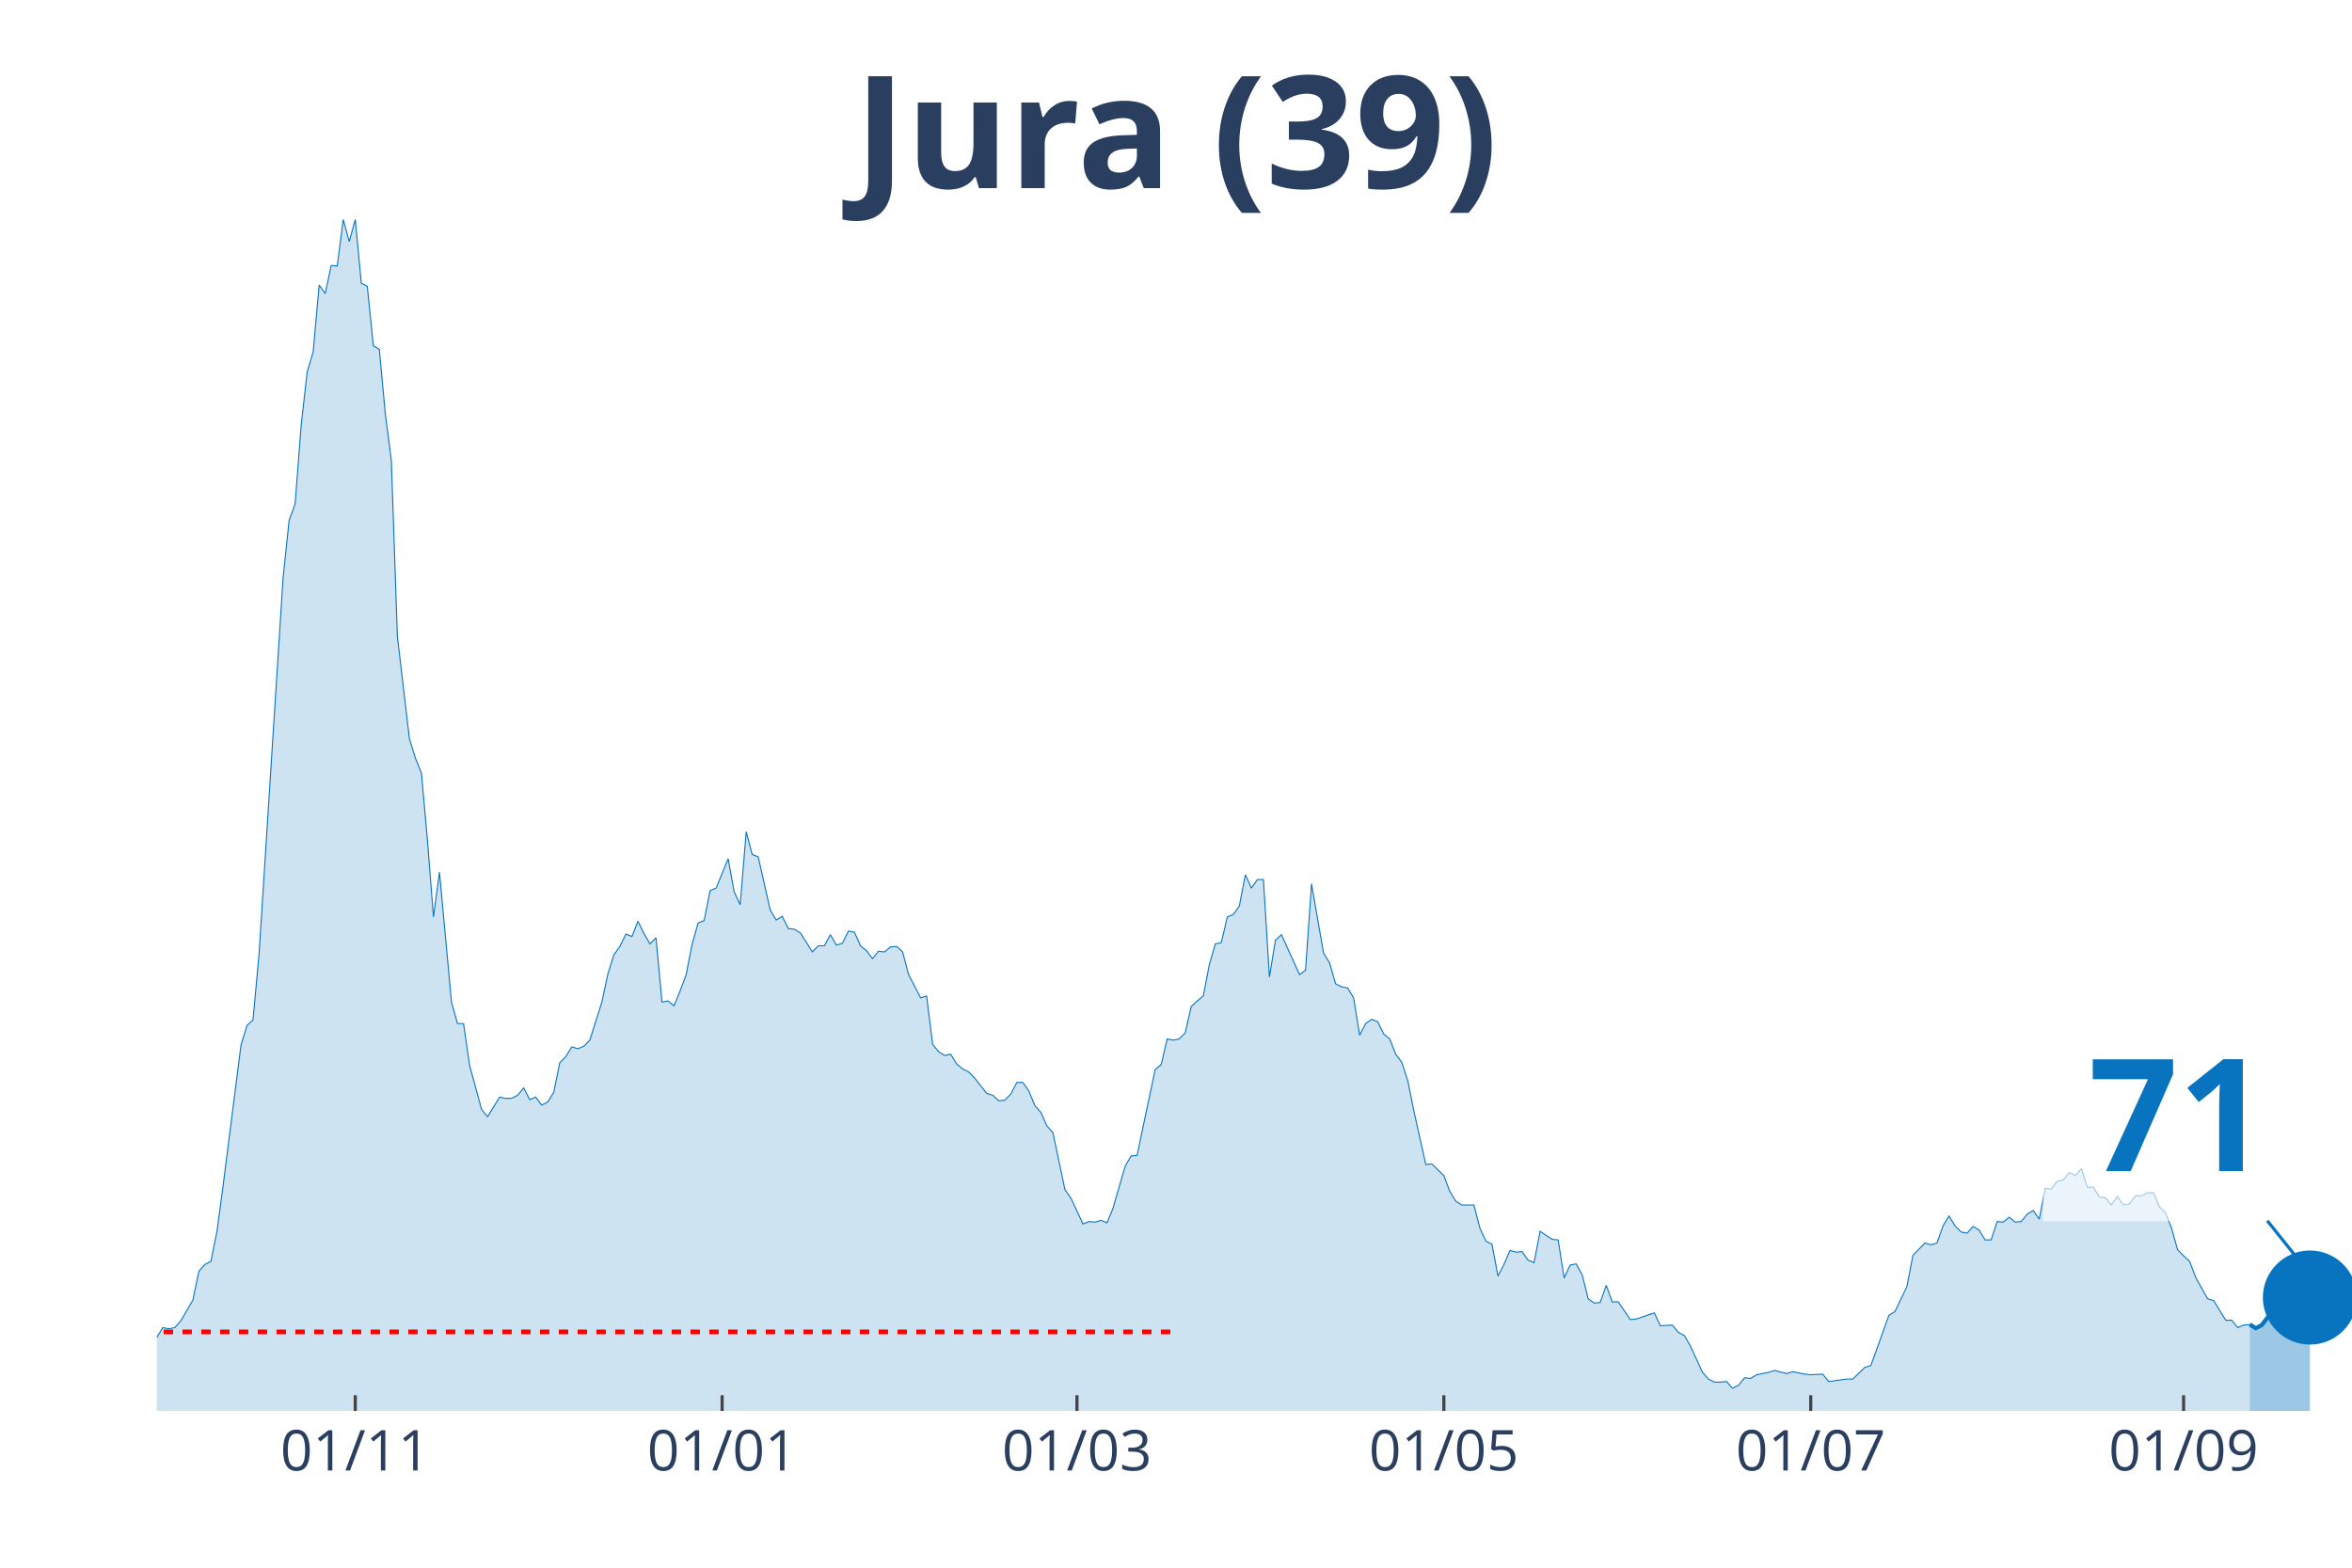
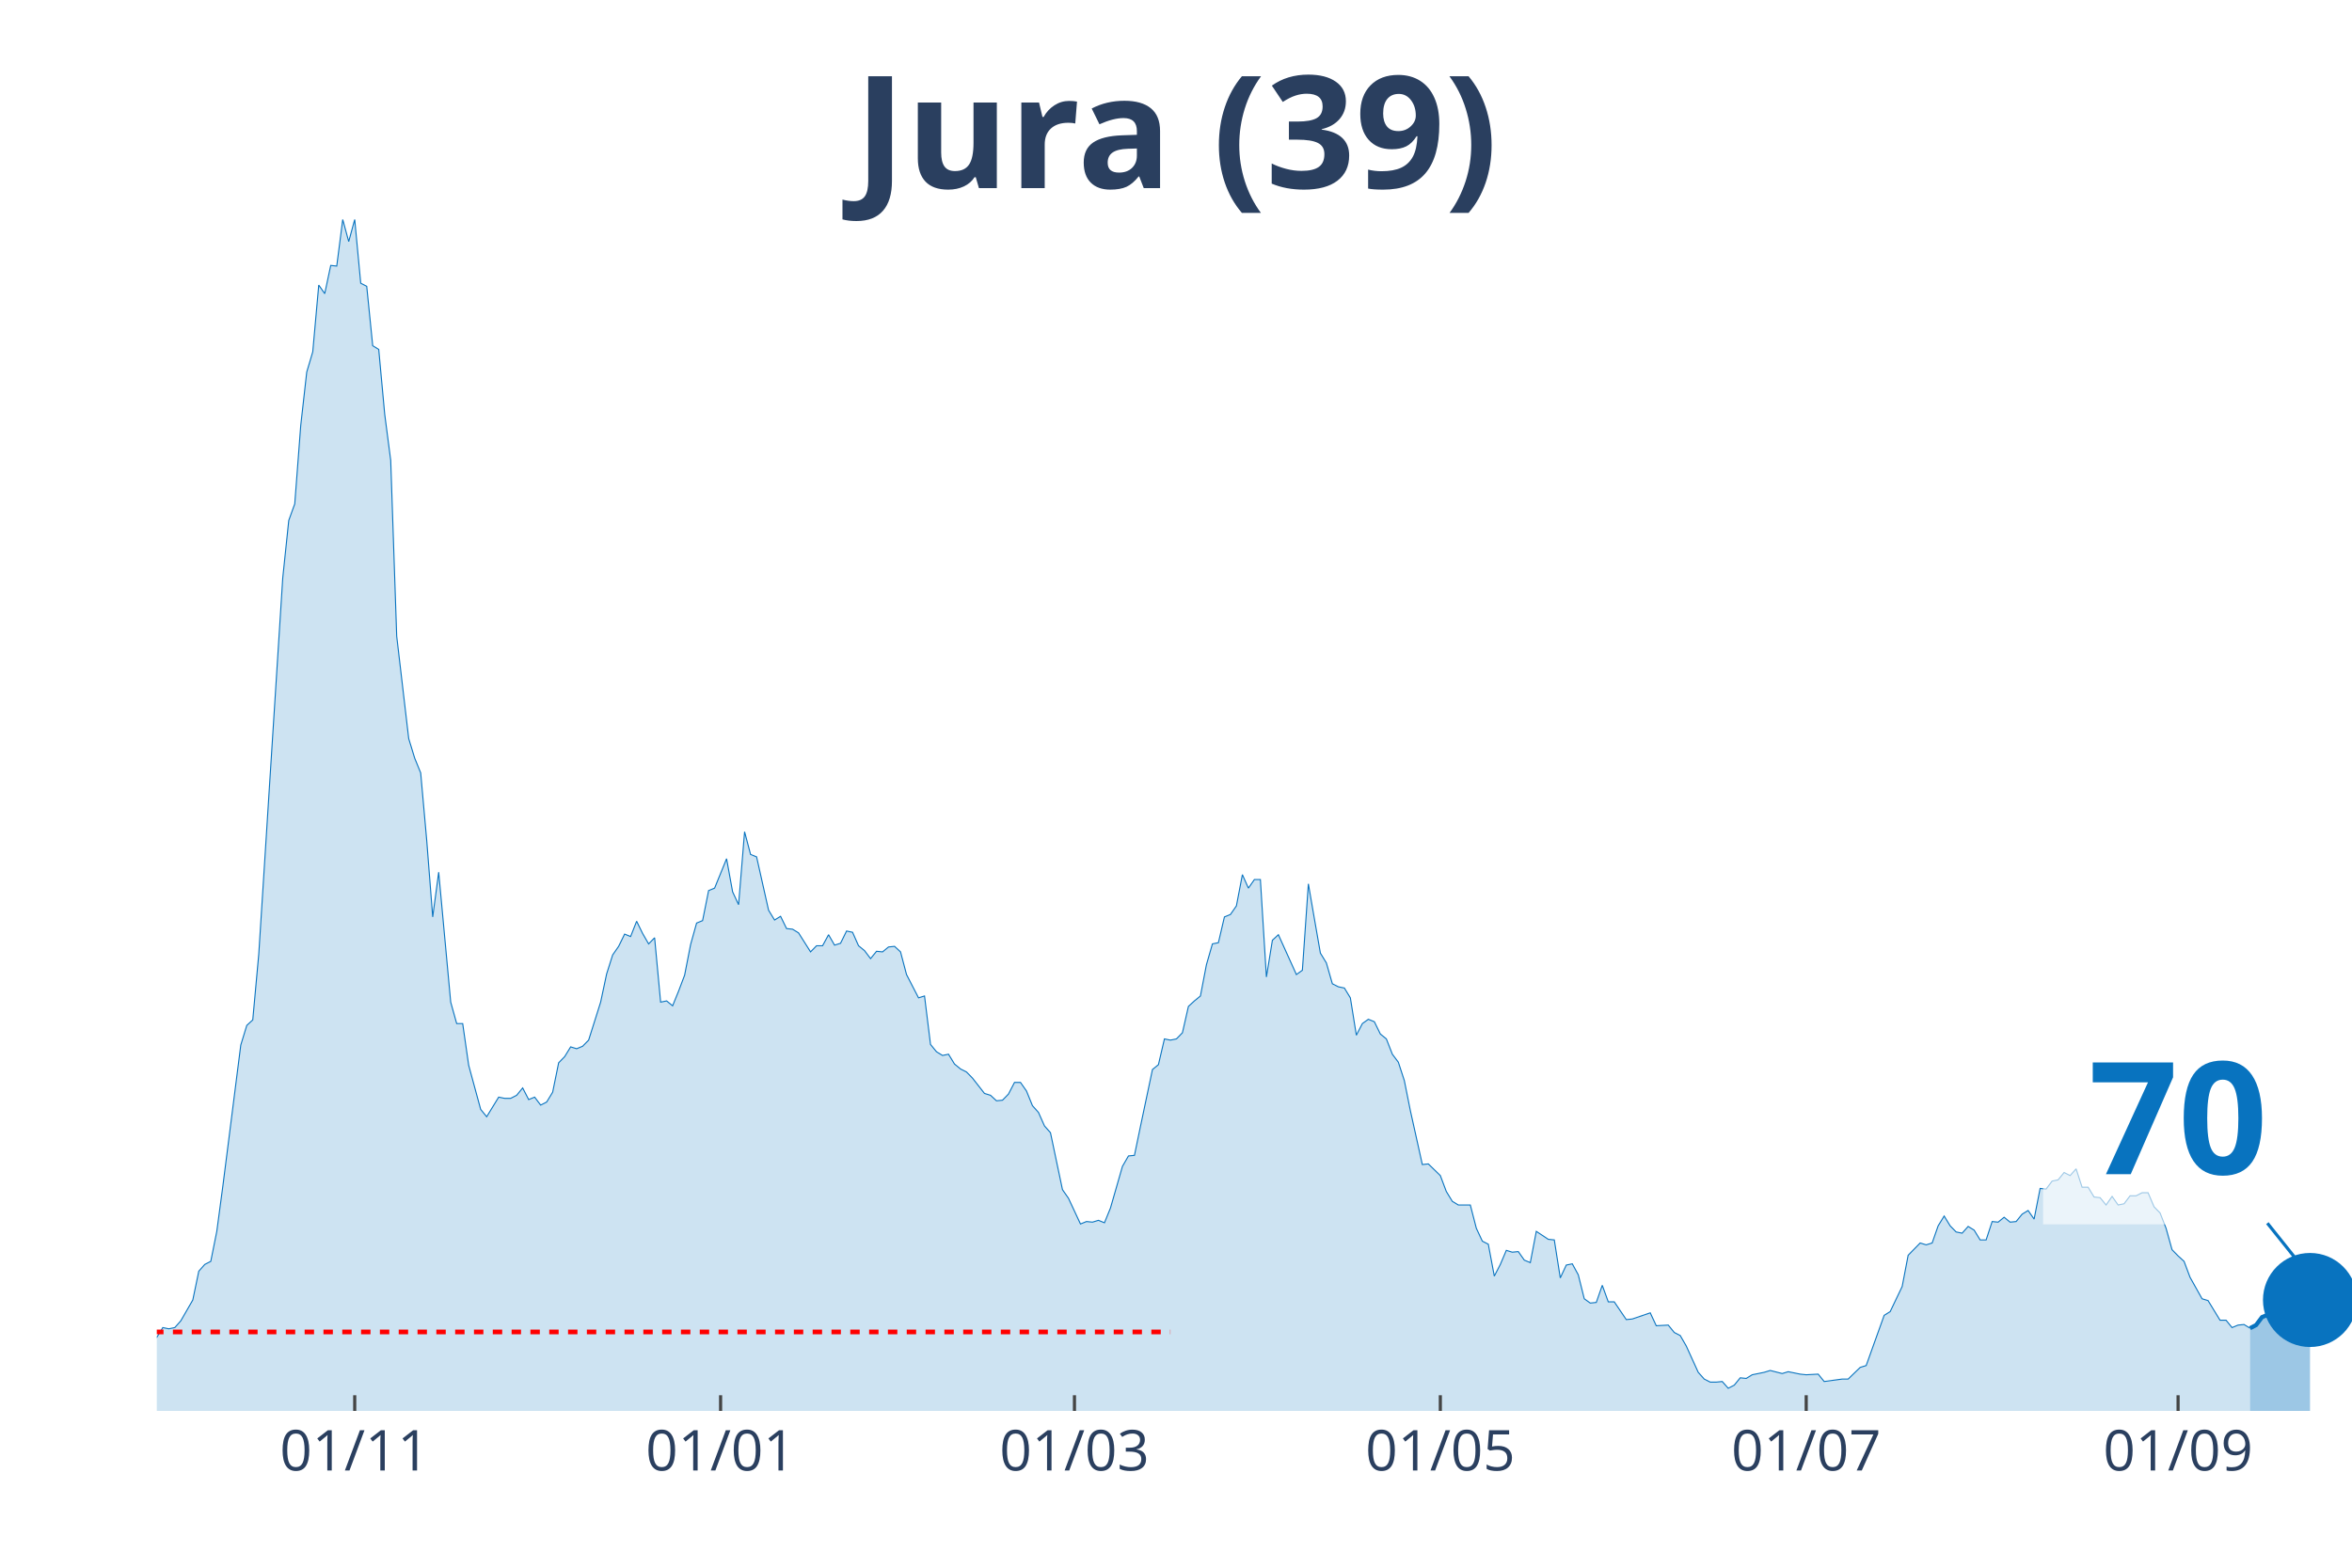
<svg xmlns="http://www.w3.org/2000/svg" class="main-svg" width="1125" height="750" style="" viewBox="0 0 750 500">
  <rect x="0" y="0" width="750" height="500" style="fill: rgb(0, 0, 0); fill-opacity: 0;" />
-   <defs id="defs-7a68bd">
+   <defs id="defs-693402">
    <g class="clips">
-       <clipPath id="clip7a68bdxyplot" class="plotclip">
+       <clipPath id="clip693402xyplot" class="plotclip">
        <rect width="700" height="380" />
      </clipPath>
-       <clipPath class="axesclip" id="clip7a68bdx">
+       <clipPath class="axesclip" id="clip693402x">
        <rect x="50" y="0" width="700" height="500" />
      </clipPath>
-       <clipPath class="axesclip" id="clip7a68bdy">
+       <clipPath class="axesclip" id="clip693402y">
        <rect x="0" y="70" width="750" height="380" />
      </clipPath>
-       <clipPath class="axesclip" id="clip7a68bdxy">
+       <clipPath class="axesclip" id="clip693402xy">
        <rect x="50" y="70" width="700" height="380" />
      </clipPath>
    </g>
    <g class="gradients" />
  </defs>
  <g class="bglayer">
    <rect class="bg" x="50" y="70" width="700" height="380" style="fill: rgb(0, 0, 0); fill-opacity: 0; stroke-width: 0;" />
  </g>
  <g class="layer-below">
    <g class="imagelayer" />
    <g class="shapelayer" />
  </g>
  <g class="cartesianlayer">
    <g class="subplot xy">
      <g class="layer-subplot">
        <g class="shapelayer" />
        <g class="imagelayer" />
      </g>
      <g class="gridlayer">
        <g class="x">
-           <path class="xgrid crisp" transform="translate(113.29,0)" d="M0,70v380" style="stroke: rgb(255, 255, 255); stroke-opacity: 1; stroke-width: 1px;" />
-           <path class="xgrid crisp" transform="translate(230.27,0)" d="M0,70v380" style="stroke: rgb(255, 255, 255); stroke-opacity: 1; stroke-width: 1px;" />
-           <path class="xgrid crisp" transform="translate(343.42,0)" d="M0,70v380" style="stroke: rgb(255, 255, 255); stroke-opacity: 1; stroke-width: 1px;" />
-           <path class="xgrid crisp" transform="translate(460.41,0)" d="M0,70v380" style="stroke: rgb(255, 255, 255); stroke-opacity: 1; stroke-width: 1px;" />
-           <path class="xgrid crisp" transform="translate(577.4,0)" d="M0,70v380" style="stroke: rgb(255, 255, 255); stroke-opacity: 1; stroke-width: 1px;" />
-           <path class="xgrid crisp" transform="translate(696.3,0)" d="M0,70v380" style="stroke: rgb(255, 255, 255); stroke-opacity: 1; stroke-width: 1px;" />
+           <path class="xgrid crisp" transform="translate(113.11,0)" d="M0,70v380" style="stroke: rgb(255, 255, 255); stroke-opacity: 1; stroke-width: 1px;" />
+           <path class="xgrid crisp" transform="translate(229.78,0)" d="M0,70v380" style="stroke: rgb(255, 255, 255); stroke-opacity: 1; stroke-width: 1px;" />
+           <path class="xgrid crisp" transform="translate(342.62,0)" d="M0,70v380" style="stroke: rgb(255, 255, 255); stroke-opacity: 1; stroke-width: 1px;" />
+           <path class="xgrid crisp" transform="translate(459.29,0)" d="M0,70v380" style="stroke: rgb(255, 255, 255); stroke-opacity: 1; stroke-width: 1px;" />
+           <path class="xgrid crisp" transform="translate(575.96,0)" d="M0,70v380" style="stroke: rgb(255, 255, 255); stroke-opacity: 1; stroke-width: 1px;" />
+           <path class="xgrid crisp" transform="translate(694.54,0)" d="M0,70v380" style="stroke: rgb(255, 255, 255); stroke-opacity: 1; stroke-width: 1px;" />
        </g>
        <g class="y" />
      </g>
      <g class="zerolinelayer" />
      <path class="xlines-below" />
      <path class="ylines-below" />
      <g class="overlines-below" />
      <g class="xaxislayer-below" />
      <g class="yaxislayer-below" />
      <g class="overaxes-below" />
-       <g class="plot" transform="translate(50, 70)" clip-path="url('#clip7a68bdxyplot')">
+       <g class="plot" transform="translate(50, 70)" clip-path="url('#clip693402xyplot')">
        <g class="scatterlayer mlayer">
-           <g class="trace scatter trace8e8ff1" style="stroke-miterlimit: 2;">
+           <g class="trace scatter trace620339" style="stroke-miterlimit: 2;">
            <g class="fills">
              <g>
-                 <path class="js-fill" d="M667.4,380L-260.82,380L-260.82,378.44L-243.56,378.05L-241.64,379.41L-157.26,378.05L-155.34,377.46L-143.84,376.68L-141.92,376.68L-132.33,376.09L-130.41,376.68L-118.9,378.63L-116.99,378.83L-109.32,378.83L-107.4,377.65L-93.97,376.48L-92.05,376.87L-74.79,373.35L-72.88,373.74L-63.29,370.81L-61.37,370.81L-59.45,368.27L-57.53,368.27L-55.62,369.05L-53.7,368.08L-46.03,368.27L-44.11,367.69L-42.19,367.1L-40.27,367.88L-36.44,365.34L-34.52,363.78L-32.6,364.95L-30.68,363.38L-28.77,361.82L-26.85,361.63L-23.01,364.95L-21.1,363.38L-19.18,360.26L-17.26,359.87L-13.42,356.93L-11.51,355.37L-9.59,355.17L-7.67,355.96L-1.92,358.5L0,356.54L1.92,353.42L3.84,353.81L5.75,353.42L7.67,351.27L11.51,344.62L13.42,335.43L15.34,333.28L17.26,332.3L19.18,322.73L21.1,308.46L26.85,263.3L28.77,257.05L30.68,255.29L32.6,234.37L40.27,114.35L42.19,95.98L44.11,90.7L46.03,65.68L47.95,48.67L49.86,42.22L51.78,20.92L53.7,23.65L55.62,14.66L57.53,14.86L59.45,0L61.37,7.04L63.29,0L65.21,20.33L67.12,21.31L69.04,40.27L70.96,41.44L72.88,62.16L74.79,76.82L76.71,132.92L80.55,165.57L82.47,171.82L84.38,176.51L86.3,198.01L88.22,222.45L90.14,208.18L93.97,249.62L95.89,256.46L97.81,256.46L99.73,269.75L103.56,283.83L105.48,286.17L109.32,279.92L111.23,280.31L113.15,280.31L115.07,279.33L116.99,276.99L118.9,280.7L120.82,279.92L122.74,282.46L124.66,281.48L126.58,278.35L128.49,268.97L130.41,267.02L132.33,263.89L134.25,264.48L136.16,263.69L138.08,261.74L141.92,249.62L143.84,240.63L145.75,234.57L147.67,231.83L149.59,227.92L151.51,228.7L153.42,223.82L155.34,227.73L157.26,231.05L159.18,229.09L161.1,249.62L163.01,249.23L164.93,250.79L166.85,246.1L168.77,241.02L170.68,231.24L172.6,224.4L174.52,223.62L176.44,214.04L178.36,213.26L182.19,203.88L184.11,214.43L186.03,218.54L187.95,195.28L189.86,202.51L191.78,203.29L195.62,220.3L197.53,223.43L199.45,222.25L201.37,226.16L203.29,226.36L205.21,227.53L209.04,233.59L210.96,231.64L212.88,231.64L214.79,228.12L216.71,231.44L218.63,230.85L220.55,226.94L222.47,227.34L224.38,231.64L226.3,233.2L228.22,235.74L230.14,233.4L232.05,233.59L233.97,232.03L235.89,231.83L237.81,233.59L239.73,240.82L241.64,244.54L243.56,248.25L245.48,247.66L247.4,263.11L249.32,265.45L251.23,266.63L253.15,266.23L255.07,269.36L256.99,270.93L258.9,271.9L260.82,273.86L264.66,278.74L266.58,279.33L268.49,281.09L270.41,280.9L272.33,278.94L274.25,275.23L276.16,275.23L278.08,277.96L280,282.65L281.92,284.8L283.84,289.1L285.75,291.26L289.59,309.43L291.51,312.17L295.34,320.38L297.26,319.6L299.18,319.79L301.1,319.21L303.01,319.99L304.93,315.3L308.77,302.01L310.68,298.68L312.6,298.49L314.52,289.3L318.36,271.12L320.27,269.56L322.19,261.35L324.11,261.74L326.03,261.35L327.95,259.39L329.86,250.99L331.78,249.23L333.7,247.66L335.62,237.7L337.53,231.05L339.45,230.66L341.37,222.45L343.29,221.67L345.21,218.93L347.12,208.96L349.04,213.26L350.96,210.52L352.88,210.52L354.79,241.6L356.71,229.88L358.63,228.12L364.38,240.82L366.3,239.45L368.22,211.89L370.14,223.03L372.05,233.98L373.97,237.11L375.89,243.76L377.81,244.73L379.73,245.12L381.64,248.25L383.56,260.17L385.48,256.46L387.4,255.09L389.32,255.87L391.23,259.78L393.15,261.35L395.07,266.23L396.99,268.78L398.9,274.64L400.82,284.22L404.66,301.42L406.58,301.22L410.41,304.94L412.33,310.02L414.25,313.15L416.16,314.32L420,314.32L421.92,321.75L423.84,325.85L425.75,326.83L427.67,337L429.59,333.28L431.51,328.79L433.42,329.37L435.34,329.18L437.26,331.91L439.18,332.7L441.1,322.73L444.93,325.27L446.85,325.46L448.77,337.58L450.68,333.48L452.6,333.09L454.52,336.6L456.44,344.23L458.36,345.6L460.27,345.4L462.19,339.93L464.11,345.21L466.03,345.21L469.86,350.87L471.78,350.68L477.53,348.72L479.45,352.83L483.29,352.63L485.21,354.98L487.12,355.96L489.04,359.28L492.88,367.69L494.79,369.84L496.71,370.81L498.63,370.81L500.55,370.62L502.47,372.77L504.38,371.79L506.3,369.44L508.22,369.64L510.14,368.47L513.97,367.69L515.89,367.1L519.73,368.08L521.64,367.49L525.48,368.27L527.4,368.47L531.23,368.27L533.15,370.62L538.9,369.84L540.82,369.84L544.66,366.12L546.58,365.53L552.33,349.51L554.25,348.33L558.08,340.32L560,330.35L563.84,326.44L565.75,327.03L567.67,326.44L569.59,320.97L571.51,317.84L573.42,320.97L575.34,322.92L577.26,323.31L579.18,321.16L581.1,322.34L583.01,325.46L584.93,325.46L586.85,319.6L588.77,319.79L590.68,318.23L592.6,319.79L594.52,319.6L596.44,317.25L598.36,316.08L600.27,318.82L602.19,309.04L604.11,309.24L606.03,306.7L607.95,306.31L609.86,303.96L611.78,304.94L613.7,302.79L615.62,308.65L617.53,308.65L619.45,311.78L621.37,311.98L623.29,314.32L625.21,311.58L627.12,314.32L629.04,313.93L630.96,311.39L632.88,311.39L634.79,310.41L636.71,310.41L638.63,314.91L640.55,316.86L642.47,321.75L644.38,328.59L646.3,330.55L648.22,332.3L650.14,337.39L653.97,344.23L655.89,344.81L659.73,351.07L661.64,351.07L663.56,353.42L665.48,352.63L667.4,352.44" style="fill: rgb(8, 115, 191); fill-opacity: 0.2; stroke-width: 0;" />
+                 <path class="js-fill" d="M667.49,380L-260.11,380L-260.11,378.44L-242.9,378.05L-240.98,379.41L-156.83,378.05L-154.92,377.46L-143.44,376.68L-141.53,376.68L-131.97,376.09L-130.05,376.68L-118.58,378.63L-116.67,378.83L-109.02,378.83L-107.1,377.65L-93.72,376.48L-91.8,376.87L-74.59,373.35L-72.68,373.74L-63.11,370.81L-61.2,370.81L-59.29,368.27L-57.38,368.27L-55.46,369.05L-53.55,368.08L-45.9,368.27L-43.99,367.69L-42.08,367.1L-40.16,367.88L-36.34,365.34L-34.43,363.78L-32.51,364.95L-30.6,363.38L-28.69,361.82L-26.78,361.63L-22.95,364.95L-21.04,363.38L-19.13,360.26L-17.21,359.87L-13.39,356.93L-11.48,355.37L-9.56,355.17L-7.65,355.96L-1.91,358.5L0,356.54L1.91,353.42L3.83,353.81L5.74,353.42L7.65,351.27L11.48,344.62L13.39,335.43L15.3,333.28L17.21,332.3L19.13,322.73L21.04,308.46L26.78,263.3L28.69,257.05L30.6,255.29L32.51,234.37L40.16,114.35L42.08,95.98L43.99,90.7L45.9,65.68L47.81,48.67L49.73,42.22L51.64,20.92L53.55,23.65L55.46,14.66L57.38,14.86L59.29,0L61.2,7.04L63.11,0L65.03,20.33L66.94,21.31L68.85,40.27L70.77,41.44L72.68,62.16L74.59,76.82L76.5,132.92L80.33,165.57L82.24,171.82L84.15,176.51L86.07,198.01L87.98,222.45L89.89,208.18L93.72,249.62L95.63,256.46L97.54,256.46L99.45,269.75L103.28,283.83L105.19,286.17L109.02,279.92L110.93,280.31L112.84,280.31L114.75,279.33L116.67,276.99L118.58,280.7L120.49,279.92L122.4,282.46L124.32,281.48L126.23,278.35L128.14,268.97L130.05,267.02L131.97,263.89L133.88,264.48L135.79,263.69L137.7,261.74L141.53,249.62L143.44,240.63L145.36,234.57L147.27,231.83L149.18,227.92L151.09,228.7L153.01,223.82L154.92,227.73L156.83,231.05L158.74,229.09L160.66,249.62L162.57,249.23L164.48,250.79L166.39,246.1L168.31,241.02L170.22,231.24L172.13,224.4L174.04,223.62L175.96,214.04L177.87,213.26L181.69,203.88L183.61,214.43L185.52,218.54L187.43,195.28L189.34,202.51L191.26,203.29L195.08,220.3L196.99,223.43L198.91,222.25L200.82,226.16L202.73,226.36L204.64,227.53L208.47,233.59L210.38,231.64L212.3,231.64L214.21,228.12L216.12,231.44L218.03,230.85L219.95,226.94L221.86,227.34L223.77,231.64L225.68,233.2L227.6,235.74L229.51,233.4L231.42,233.59L233.33,232.03L235.25,231.83L237.16,233.59L239.07,240.82L240.98,244.54L242.9,248.25L244.81,247.66L246.72,263.11L248.63,265.45L250.55,266.63L252.46,266.23L254.37,269.36L256.28,270.93L258.2,271.9L260.11,273.86L263.93,278.74L265.85,279.33L267.76,281.09L269.67,280.9L271.58,278.94L273.5,275.23L275.41,275.23L277.32,277.96L279.23,282.65L281.15,284.8L283.06,289.1L284.97,291.26L288.8,309.43L290.71,312.17L294.54,320.38L296.45,319.6L298.36,319.79L300.27,319.21L302.19,319.99L304.1,315.3L307.92,302.01L309.84,298.68L311.75,298.49L313.66,289.3L317.49,271.12L319.4,269.56L321.31,261.35L323.22,261.74L325.14,261.35L327.05,259.39L328.96,250.99L330.87,249.23L332.79,247.66L334.7,237.7L336.61,231.05L338.52,230.66L340.44,222.45L342.35,221.67L344.26,218.93L346.17,208.96L348.09,213.26L350,210.52L351.91,210.52L353.83,241.6L355.74,229.88L357.65,228.12L363.39,240.82L365.3,239.45L367.21,211.89L369.13,223.03L371.04,233.98L372.95,237.11L374.86,243.76L376.78,244.73L378.69,245.12L380.6,248.25L382.51,260.17L384.43,256.46L386.34,255.09L388.25,255.87L390.16,259.78L392.08,261.35L393.99,266.23L395.9,268.78L397.81,274.64L399.73,284.22L403.55,301.42L405.46,301.22L409.29,304.94L411.2,310.02L413.11,313.15L415.03,314.32L418.85,314.32L420.77,321.75L422.68,325.85L424.59,326.83L426.5,337L428.42,333.28L430.33,328.79L432.24,329.37L434.15,329.18L436.07,331.91L437.98,332.7L439.89,322.73L443.72,325.27L445.63,325.46L447.54,337.58L449.45,333.48L451.37,333.09L453.28,336.6L455.19,344.23L457.1,345.6L459.02,345.4L460.93,339.93L462.84,345.21L464.75,345.21L468.58,350.87L470.49,350.68L476.23,348.72L478.14,352.83L481.97,352.63L483.88,354.98L485.79,355.96L487.7,359.28L491.53,367.69L493.44,369.84L495.36,370.81L497.27,370.81L499.18,370.62L501.09,372.77L503.01,371.79L504.92,369.44L506.83,369.64L508.74,368.47L512.57,367.69L514.48,367.1L518.31,368.08L520.22,367.49L524.04,368.27L525.96,368.47L529.78,368.27L531.69,370.62L537.43,369.84L539.34,369.84L543.17,366.12L545.08,365.53L550.82,349.51L552.73,348.33L556.56,340.32L558.47,330.35L562.3,326.44L564.21,327.03L566.12,326.44L568.03,320.97L569.95,317.84L571.86,320.97L573.77,322.92L575.68,323.31L577.6,321.16L579.51,322.34L581.42,325.46L583.33,325.46L585.25,319.6L587.16,319.79L589.07,318.23L590.98,319.79L592.9,319.6L594.81,317.25L596.72,316.08L598.63,318.82L600.55,309.04L602.46,309.24L604.37,306.7L606.28,306.31L608.2,303.96L610.11,304.94L612.02,302.79L613.93,308.65L615.85,308.65L617.76,311.78L619.67,311.98L621.58,314.32L623.5,311.58L625.41,314.32L627.32,313.93L629.23,311.39L631.15,311.39L633.06,310.41L634.97,310.41L636.89,314.91L638.8,316.86L640.71,321.75L642.62,328.59L644.54,330.55L646.45,332.3L648.36,337.39L652.19,344.23L654.1,344.81L657.92,351.07L659.84,351.07L661.75,353.42L663.66,352.63L665.57,352.44L667.49,353.61" style="fill: rgb(8, 115, 191); fill-opacity: 0.2; stroke-width: 0;" />
              </g>
            </g>
            <g class="errorbars" />
            <g class="lines">
-               <path class="js-line" d="M-260.82,378.44L-243.56,378.05L-241.64,379.41L-157.26,378.05L-155.34,377.46L-143.84,376.68L-141.92,376.68L-132.33,376.09L-130.41,376.68L-118.9,378.63L-116.99,378.83L-109.32,378.83L-107.4,377.65L-93.97,376.48L-92.05,376.87L-74.79,373.35L-72.88,373.74L-63.29,370.81L-61.37,370.81L-59.45,368.27L-57.53,368.27L-55.62,369.05L-53.7,368.08L-46.03,368.27L-44.11,367.69L-42.19,367.1L-40.27,367.88L-36.44,365.34L-34.52,363.78L-32.6,364.95L-30.68,363.38L-28.77,361.82L-26.85,361.63L-23.01,364.95L-21.1,363.38L-19.18,360.26L-17.26,359.87L-13.42,356.93L-11.51,355.37L-9.59,355.17L-7.67,355.96L-1.92,358.5L0,356.54L1.92,353.42L3.84,353.81L5.75,353.42L7.67,351.27L11.51,344.62L13.42,335.43L15.34,333.28L17.26,332.3L19.18,322.73L21.1,308.46L26.85,263.3L28.77,257.05L30.68,255.29L32.6,234.37L40.27,114.35L42.19,95.98L44.11,90.7L46.03,65.68L47.95,48.67L49.86,42.22L51.78,20.92L53.7,23.65L55.62,14.66L57.53,14.86L59.45,0L61.37,7.04L63.29,0L65.21,20.33L67.12,21.31L69.04,40.27L70.96,41.44L72.88,62.16L74.79,76.82L76.71,132.92L80.55,165.57L82.47,171.82L84.38,176.51L86.3,198.01L88.22,222.45L90.14,208.18L93.97,249.62L95.89,256.46L97.81,256.46L99.73,269.75L103.56,283.83L105.48,286.17L109.32,279.92L111.23,280.31L113.15,280.31L115.07,279.33L116.99,276.99L118.9,280.7L120.82,279.92L122.74,282.46L124.66,281.48L126.58,278.35L128.49,268.97L130.41,267.02L132.33,263.89L134.25,264.48L136.16,263.69L138.08,261.74L141.92,249.62L143.84,240.63L145.75,234.57L147.67,231.83L149.59,227.92L151.51,228.7L153.42,223.82L155.34,227.73L157.26,231.05L159.18,229.09L161.1,249.62L163.01,249.23L164.93,250.79L166.85,246.1L168.77,241.02L170.68,231.24L172.6,224.4L174.52,223.62L176.44,214.04L178.36,213.26L182.19,203.88L184.11,214.43L186.03,218.54L187.95,195.28L189.86,202.51L191.78,203.29L195.62,220.3L197.53,223.43L199.45,222.25L201.37,226.16L203.29,226.36L205.21,227.53L209.04,233.59L210.96,231.64L212.88,231.64L214.79,228.12L216.71,231.44L218.63,230.85L220.55,226.94L222.47,227.34L224.38,231.64L226.3,233.2L228.22,235.74L230.14,233.4L232.05,233.59L233.97,232.03L235.89,231.83L237.81,233.59L239.73,240.82L241.64,244.54L243.56,248.25L245.48,247.66L247.4,263.11L249.32,265.45L251.23,266.63L253.15,266.23L255.07,269.36L256.99,270.93L258.9,271.9L260.82,273.86L264.66,278.74L266.58,279.33L268.49,281.09L270.41,280.9L272.33,278.94L274.25,275.23L276.16,275.23L278.08,277.96L280,282.65L281.92,284.8L283.84,289.1L285.75,291.26L289.59,309.43L291.51,312.17L295.34,320.38L297.26,319.6L299.18,319.79L301.1,319.21L303.01,319.99L304.93,315.3L308.77,302.01L310.68,298.68L312.6,298.49L314.52,289.3L318.36,271.12L320.27,269.56L322.19,261.35L324.11,261.74L326.03,261.35L327.95,259.39L329.86,250.99L331.78,249.23L333.7,247.66L335.62,237.7L337.53,231.05L339.45,230.66L341.37,222.45L343.29,221.67L345.21,218.93L347.12,208.96L349.04,213.26L350.96,210.52L352.88,210.52L354.79,241.6L356.71,229.88L358.63,228.12L364.38,240.82L366.3,239.45L368.22,211.89L370.14,223.03L372.05,233.98L373.97,237.11L375.89,243.76L377.81,244.73L379.73,245.12L381.64,248.25L383.56,260.17L385.48,256.46L387.4,255.09L389.32,255.87L391.23,259.78L393.15,261.35L395.07,266.23L396.99,268.78L398.9,274.64L400.82,284.22L404.66,301.42L406.58,301.22L410.41,304.94L412.33,310.02L414.25,313.15L416.16,314.32L420,314.32L421.92,321.75L423.84,325.85L425.75,326.83L427.67,337L429.59,333.28L431.51,328.79L433.42,329.37L435.34,329.18L437.26,331.91L439.18,332.7L441.1,322.73L444.93,325.27L446.85,325.46L448.77,337.58L450.68,333.48L452.6,333.09L454.52,336.6L456.44,344.23L458.36,345.6L460.27,345.4L462.19,339.93L464.11,345.21L466.03,345.21L469.86,350.87L471.78,350.68L477.53,348.72L479.45,352.83L483.29,352.63L485.21,354.98L487.12,355.96L489.04,359.28L492.88,367.69L494.79,369.84L496.71,370.81L498.63,370.81L500.55,370.62L502.47,372.77L504.38,371.79L506.3,369.44L508.22,369.64L510.14,368.47L513.97,367.69L515.89,367.1L519.73,368.08L521.64,367.49L525.48,368.27L527.4,368.47L531.23,368.27L533.15,370.62L538.9,369.84L540.82,369.84L544.66,366.12L546.58,365.53L552.33,349.51L554.25,348.33L558.08,340.32L560,330.35L563.84,326.44L565.75,327.03L567.67,326.44L569.59,320.97L571.51,317.84L573.42,320.97L575.34,322.92L577.26,323.31L579.18,321.16L581.1,322.34L583.01,325.46L584.93,325.46L586.85,319.6L588.77,319.79L590.68,318.23L592.6,319.79L594.52,319.6L596.44,317.25L598.36,316.08L600.27,318.82L602.19,309.04L604.11,309.24L606.03,306.7L607.95,306.31L609.86,303.96L611.78,304.94L613.7,302.79L615.62,308.65L617.53,308.65L619.45,311.78L621.37,311.98L623.29,314.32L625.21,311.58L627.12,314.32L629.04,313.93L630.96,311.39L632.88,311.39L634.79,310.41L636.71,310.41L638.63,314.91L640.55,316.86L642.47,321.75L644.38,328.59L646.3,330.55L648.22,332.3L650.14,337.39L653.97,344.23L655.89,344.81L659.73,351.07L661.64,351.07L663.56,353.42L665.48,352.63L667.4,352.44" style="vector-effect: non-scaling-stroke; fill: none; stroke: rgb(8, 115, 191); stroke-opacity: 1; stroke-width: 0.5px; opacity: 1;" />
+               <path class="js-line" d="M-260.11,378.44L-242.9,378.05L-240.98,379.41L-156.83,378.05L-154.92,377.46L-143.44,376.68L-141.53,376.68L-131.97,376.09L-130.05,376.68L-118.58,378.63L-116.67,378.83L-109.02,378.83L-107.1,377.65L-93.72,376.48L-91.8,376.87L-74.59,373.35L-72.68,373.74L-63.11,370.81L-61.2,370.81L-59.29,368.27L-57.38,368.27L-55.46,369.05L-53.55,368.08L-45.9,368.27L-43.99,367.69L-42.08,367.1L-40.16,367.88L-36.34,365.34L-34.43,363.78L-32.51,364.95L-30.6,363.38L-28.69,361.82L-26.78,361.63L-22.95,364.95L-21.04,363.38L-19.13,360.26L-17.21,359.87L-13.39,356.93L-11.48,355.37L-9.56,355.17L-7.65,355.96L-1.91,358.5L0,356.54L1.91,353.42L3.83,353.81L5.74,353.42L7.65,351.27L11.48,344.62L13.39,335.43L15.3,333.28L17.21,332.3L19.13,322.73L21.04,308.46L26.78,263.3L28.69,257.05L30.6,255.29L32.51,234.37L40.16,114.35L42.08,95.98L43.99,90.7L45.9,65.68L47.81,48.67L49.73,42.22L51.64,20.92L53.55,23.65L55.46,14.66L57.38,14.86L59.29,0L61.2,7.04L63.11,0L65.03,20.33L66.94,21.31L68.85,40.27L70.77,41.44L72.68,62.16L74.59,76.82L76.5,132.92L80.33,165.57L82.24,171.82L84.15,176.51L86.07,198.01L87.98,222.45L89.89,208.18L93.72,249.62L95.63,256.46L97.54,256.46L99.45,269.75L103.28,283.83L105.19,286.17L109.02,279.92L110.93,280.31L112.84,280.31L114.75,279.33L116.67,276.99L118.58,280.7L120.49,279.92L122.4,282.46L124.32,281.48L126.23,278.35L128.14,268.97L130.05,267.02L131.97,263.89L133.88,264.48L135.79,263.69L137.7,261.74L141.53,249.62L143.44,240.63L145.36,234.57L147.27,231.83L149.18,227.92L151.09,228.7L153.01,223.82L154.92,227.73L156.83,231.05L158.74,229.09L160.66,249.62L162.57,249.23L164.48,250.79L166.39,246.1L168.31,241.02L170.22,231.24L172.13,224.4L174.04,223.62L175.96,214.04L177.87,213.26L181.69,203.88L183.61,214.43L185.52,218.54L187.43,195.28L189.34,202.51L191.26,203.29L195.08,220.3L196.99,223.43L198.91,222.25L200.82,226.16L202.73,226.36L204.64,227.53L208.47,233.59L210.38,231.64L212.3,231.64L214.21,228.12L216.12,231.44L218.03,230.85L219.95,226.94L221.86,227.34L223.77,231.64L225.68,233.2L227.6,235.74L229.51,233.4L231.42,233.59L233.33,232.03L235.25,231.83L237.16,233.59L239.07,240.82L240.98,244.54L242.9,248.25L244.81,247.66L246.72,263.11L248.63,265.45L250.55,266.63L252.46,266.23L254.37,269.36L256.28,270.93L258.2,271.9L260.11,273.86L263.93,278.74L265.85,279.33L267.76,281.09L269.67,280.9L271.58,278.94L273.5,275.23L275.41,275.23L277.32,277.96L279.23,282.65L281.15,284.8L283.06,289.1L284.97,291.26L288.8,309.43L290.71,312.17L294.54,320.38L296.45,319.6L298.36,319.79L300.27,319.21L302.19,319.99L304.1,315.3L307.92,302.01L309.84,298.68L311.75,298.49L313.66,289.3L317.49,271.12L319.4,269.56L321.31,261.35L323.22,261.74L325.14,261.35L327.05,259.39L328.96,250.99L330.87,249.23L332.79,247.66L334.7,237.7L336.61,231.05L338.52,230.66L340.44,222.45L342.35,221.67L344.26,218.93L346.17,208.96L348.09,213.26L350,210.52L351.91,210.52L353.83,241.6L355.74,229.88L357.65,228.12L363.39,240.82L365.3,239.45L367.21,211.89L369.13,223.03L371.04,233.98L372.95,237.11L374.86,243.76L376.78,244.73L378.69,245.12L380.6,248.25L382.51,260.17L384.43,256.46L386.34,255.09L388.25,255.87L390.16,259.78L392.08,261.35L393.99,266.23L395.9,268.78L397.81,274.64L399.73,284.22L403.55,301.42L405.46,301.22L409.29,304.94L411.2,310.02L413.11,313.15L415.03,314.32L418.85,314.32L420.77,321.75L422.68,325.85L424.59,326.83L426.5,337L428.42,333.28L430.33,328.79L432.24,329.37L434.15,329.18L436.07,331.91L437.98,332.7L439.89,322.73L443.72,325.27L445.63,325.46L447.54,337.58L449.45,333.48L451.37,333.09L453.28,336.6L455.19,344.23L457.1,345.6L459.02,345.4L460.93,339.93L462.84,345.21L464.75,345.21L468.58,350.87L470.49,350.68L476.23,348.72L478.14,352.83L481.97,352.63L483.88,354.98L485.79,355.96L487.7,359.28L491.53,367.69L493.44,369.84L495.36,370.81L497.27,370.81L499.18,370.62L501.09,372.77L503.01,371.79L504.92,369.44L506.83,369.64L508.74,368.47L512.57,367.69L514.48,367.1L518.31,368.08L520.22,367.49L524.04,368.27L525.96,368.47L529.78,368.27L531.69,370.62L537.43,369.84L539.34,369.84L543.17,366.12L545.08,365.53L550.82,349.51L552.73,348.33L556.56,340.32L558.47,330.35L562.3,326.44L564.21,327.03L566.12,326.44L568.03,320.97L569.95,317.84L571.86,320.97L573.77,322.92L575.68,323.31L577.6,321.16L579.51,322.34L581.42,325.46L583.33,325.46L585.25,319.6L587.16,319.79L589.07,318.23L590.98,319.79L592.9,319.6L594.81,317.25L596.72,316.08L598.63,318.82L600.55,309.04L602.46,309.24L604.37,306.7L606.28,306.31L608.2,303.96L610.11,304.94L612.02,302.79L613.93,308.65L615.85,308.65L617.76,311.78L619.67,311.98L621.58,314.32L623.5,311.58L625.41,314.32L627.32,313.93L629.23,311.39L631.15,311.39L633.06,310.41L634.97,310.41L636.89,314.91L638.8,316.86L640.71,321.75L642.62,328.59L644.54,330.55L646.45,332.3L648.36,337.39L652.19,344.23L654.1,344.81L657.92,351.07L659.84,351.07L661.75,353.42L663.66,352.63L665.57,352.44L667.49,353.61" style="vector-effect: non-scaling-stroke; fill: none; stroke: rgb(8, 115, 191); stroke-opacity: 1; stroke-width: 0.5px; opacity: 1;" />
            </g>
            <g class="points" />
            <g class="text" />
          </g>
-           <g class="trace scatter tracea3a27b" style="stroke-miterlimit: 2;">
+           <g class="trace scatter trace6d9257" style="stroke-miterlimit: 2;">
            <g class="fills">
              <g>
-                 <path class="js-fill" d="M686.58,380L667.4,380L667.4,352.44L669.32,353.61L671.23,352.63L673.15,350.09L675.07,349.31L678.9,350.48L680.82,348.92L682.74,347.75L684.66,344.81L686.58,343.84" style="fill: rgb(8, 115, 191); fill-opacity: 0.4; stroke-width: 0;" />
+                 <path class="js-fill" d="M686.61,380L667.49,380L667.49,353.61L669.4,352.63L671.31,350.09L673.22,349.31L675.14,349.9L677.05,350.48L678.96,348.92L680.87,347.75L682.79,344.81L684.7,343.84L686.61,344.62" style="fill: rgb(8, 115, 191); fill-opacity: 0.4; stroke-width: 0;" />
              </g>
            </g>
            <g class="errorbars" />
            <g class="lines">
-               <path class="js-line" d="M667.4,352.44L669.32,353.61L671.23,352.63L673.15,350.09L675.07,349.31L678.9,350.48L680.82,348.92L682.74,347.75L684.66,344.81L686.58,343.84" style="vector-effect: non-scaling-stroke; fill: none; stroke: rgb(8, 115, 191); stroke-opacity: 1; stroke-width: 2px; opacity: 1;" />
+               <path class="js-line" d="M667.49,353.61L669.4,352.63L671.31,350.09L673.22,349.31L675.14,349.9L677.05,350.48L678.96,348.92L680.87,347.75L682.79,344.81L684.7,343.84L686.61,344.62" style="vector-effect: non-scaling-stroke; fill: none; stroke: rgb(8, 115, 191); stroke-opacity: 1; stroke-width: 2px; opacity: 1;" />
            </g>
            <g class="points" />
            <g class="text" />
          </g>
-           <g class="trace scatter tracee5ec59" style="stroke-miterlimit: 2; opacity: 1;">
+           <g class="trace scatter trace736954" style="stroke-miterlimit: 2; opacity: 1;">
            <g class="fills" />
            <g class="errorbars" />
            <g class="lines" />
            <g class="points">
-               <path class="point" transform="translate(686.58,343.84)" d="M15,0A15,15 0 1,1 0,-15A15,15 0 0,1 15,0Z" style="opacity: 1; stroke-width: 0px; fill: rgb(8, 115, 191); fill-opacity: 1;" />
+               <path class="point" transform="translate(686.61,344.62)" d="M15,0A15,15 0 1,1 0,-15A15,15 0 0,1 15,0Z" style="opacity: 1; stroke-width: 0px; fill: rgb(8, 115, 191); fill-opacity: 1;" />
            </g>
            <g class="text" />
          </g>
        </g>
      </g>
      <g class="overplot" />
      <path class="xlines-above crisp" style="fill: none; stroke-width: 1px; stroke: rgb(0, 0, 0); stroke-opacity: 0;" d="" />
      <path class="ylines-above crisp" style="fill: none;" d="M0,0" />
      <g class="overlines-above" />
      <g class="xaxislayer-above">
-         <path class="xtick ticks crisp" d="M0,450v-5" transform="translate(113.29,0)" style="stroke: rgb(68, 68, 68); stroke-opacity: 1; stroke-width: 1px;" />
-         <path class="xtick ticks crisp" d="M0,450v-5" transform="translate(230.27,0)" style="stroke: rgb(68, 68, 68); stroke-opacity: 1; stroke-width: 1px;" />
-         <path class="xtick ticks crisp" d="M0,450v-5" transform="translate(343.42,0)" style="stroke: rgb(68, 68, 68); stroke-opacity: 1; stroke-width: 1px;" />
-         <path class="xtick ticks crisp" d="M0,450v-5" transform="translate(460.41,0)" style="stroke: rgb(68, 68, 68); stroke-opacity: 1; stroke-width: 1px;" />
-         <path class="xtick ticks crisp" d="M0,450v-5" transform="translate(577.4,0)" style="stroke: rgb(68, 68, 68); stroke-opacity: 1; stroke-width: 1px;" />
-         <path class="xtick ticks crisp" d="M0,450v-5" transform="translate(696.3,0)" style="stroke: rgb(68, 68, 68); stroke-opacity: 1; stroke-width: 1px;" />
+         <path class="xtick ticks crisp" d="M0,450v-5" transform="translate(113.11,0)" style="stroke: rgb(68, 68, 68); stroke-opacity: 1; stroke-width: 1px;" />
+         <path class="xtick ticks crisp" d="M0,450v-5" transform="translate(229.78,0)" style="stroke: rgb(68, 68, 68); stroke-opacity: 1; stroke-width: 1px;" />
+         <path class="xtick ticks crisp" d="M0,450v-5" transform="translate(342.62,0)" style="stroke: rgb(68, 68, 68); stroke-opacity: 1; stroke-width: 1px;" />
+         <path class="xtick ticks crisp" d="M0,450v-5" transform="translate(459.29,0)" style="stroke: rgb(68, 68, 68); stroke-opacity: 1; stroke-width: 1px;" />
+         <path class="xtick ticks crisp" d="M0,450v-5" transform="translate(575.96,0)" style="stroke: rgb(68, 68, 68); stroke-opacity: 1; stroke-width: 1px;" />
+         <path class="xtick ticks crisp" d="M0,450v-5" transform="translate(694.54,0)" style="stroke: rgb(68, 68, 68); stroke-opacity: 1; stroke-width: 1px;" />
        <g class="xtick">
-           <text text-anchor="middle" x="0" y="469" transform="translate(113.29,0)" style="font-family: 'Open Sans', verdana, arial, sans-serif; font-size: 18px; fill: rgb(42, 63, 95); fill-opacity: 1; white-space: pre;">01/11</text>
+           <text text-anchor="middle" x="0" y="469" transform="translate(113.11,0)" style="font-family: 'Open Sans', verdana, arial, sans-serif; font-size: 18px; fill: rgb(42, 63, 95); fill-opacity: 1; white-space: pre;">01/11</text>
        </g>
        <g class="xtick">
-           <text text-anchor="middle" x="0" y="469" transform="translate(230.27,0)" style="font-family: 'Open Sans', verdana, arial, sans-serif; font-size: 18px; fill: rgb(42, 63, 95); fill-opacity: 1; white-space: pre;">01/01</text>
+           <text text-anchor="middle" x="0" y="469" transform="translate(229.78,0)" style="font-family: 'Open Sans', verdana, arial, sans-serif; font-size: 18px; fill: rgb(42, 63, 95); fill-opacity: 1; white-space: pre;">01/01</text>
        </g>
        <g class="xtick">
-           <text text-anchor="middle" x="0" y="469" transform="translate(343.42,0)" style="font-family: 'Open Sans', verdana, arial, sans-serif; font-size: 18px; fill: rgb(42, 63, 95); fill-opacity: 1; white-space: pre;">01/03</text>
+           <text text-anchor="middle" x="0" y="469" transform="translate(342.62,0)" style="font-family: 'Open Sans', verdana, arial, sans-serif; font-size: 18px; fill: rgb(42, 63, 95); fill-opacity: 1; white-space: pre;">01/03</text>
        </g>
        <g class="xtick">
-           <text text-anchor="middle" x="0" y="469" transform="translate(460.41,0)" style="font-family: 'Open Sans', verdana, arial, sans-serif; font-size: 18px; fill: rgb(42, 63, 95); fill-opacity: 1; white-space: pre;">01/05</text>
+           <text text-anchor="middle" x="0" y="469" transform="translate(459.29,0)" style="font-family: 'Open Sans', verdana, arial, sans-serif; font-size: 18px; fill: rgb(42, 63, 95); fill-opacity: 1; white-space: pre;">01/05</text>
        </g>
        <g class="xtick">
-           <text text-anchor="middle" x="0" y="469" transform="translate(577.4,0)" style="font-family: 'Open Sans', verdana, arial, sans-serif; font-size: 18px; fill: rgb(42, 63, 95); fill-opacity: 1; white-space: pre;">01/07</text>
+           <text text-anchor="middle" x="0" y="469" transform="translate(575.96,0)" style="font-family: 'Open Sans', verdana, arial, sans-serif; font-size: 18px; fill: rgb(42, 63, 95); fill-opacity: 1; white-space: pre;">01/07</text>
        </g>
        <g class="xtick">
-           <text text-anchor="middle" x="0" y="469" transform="translate(696.3,0)" style="font-family: 'Open Sans', verdana, arial, sans-serif; font-size: 18px; fill: rgb(42, 63, 95); fill-opacity: 1; white-space: pre;">01/09</text>
+           <text text-anchor="middle" x="0" y="469" transform="translate(694.54,0)" style="font-family: 'Open Sans', verdana, arial, sans-serif; font-size: 18px; fill: rgb(42, 63, 95); fill-opacity: 1; white-space: pre;">01/09</text>
        </g>
      </g>
      <g class="yaxislayer-above" />
      <g class="overaxes-above" />
    </g>
  </g>
  <g class="polarlayer" />
  <g class="ternarylayer" />
  <g class="geolayer" />
  <g class="funnelarealayer" />
  <g class="pielayer" />
  <g class="treemaplayer" />
  <g class="sunburstlayer" />
  <g class="glimages" />
-   <defs id="topdefs-7a68bd">
+   <defs id="topdefs-693402">
    <g class="clips" />
  </defs>
  <g class="layer-above">
    <g class="imagelayer" />
    <g class="shapelayer">
-       <path data-index="0" fill-rule="evenodd" d="M-1027.81,424.8L374.11,424.8" clip-path="url('#clip7a68bdxy')" style="opacity: 1; stroke: rgb(255, 0, 0); stroke-opacity: 1; fill: rgb(0, 0, 0); fill-opacity: 0; stroke-dasharray: 3px, 3px; stroke-width: 1.5px;" />
+       <path data-index="0" fill-rule="evenodd" d="M-1024.86,424.8L373.22,424.8" clip-path="url('#clip693402xy')" style="opacity: 1; stroke: rgb(255, 0, 0); stroke-opacity: 1; fill: rgb(0, 0, 0); fill-opacity: 0; stroke-dasharray: 3px, 3px; stroke-width: 1.5px;" />
    </g>
  </g>
  <g class="infolayer">
    <g class="g-gtitle">
      <text class="gtitle" x="375" y="25" text-anchor="middle" dy="0.7em" style="font-family: 'Open Sans', verdana, arial, sans-serif; font-size: 50px; fill: rgb(42, 63, 95); opacity: 1; font-weight: normal; white-space: pre;">
        <tspan style="font-weight:bold">Jura (39)</tspan>
      </text>
    </g>
    <g class="g-xtitle" />
    <g class="annotation" data-index="0" style="opacity: 1;">
-       <g class="annotation-text-g" transform="rotate(0,694.58,353.84)">
-         <g class="cursor-pointer" transform="translate(651, 318)">
+       <g class="annotation-text-g" transform="rotate(0,694.61,354.62)">
+         <g class="cursor-pointer" transform="translate(651, 319)">
          <rect class="bg" x="0.5" y="0.5" width="86" height="71" style="stroke-width: 1px; stroke: rgb(0, 0, 0); stroke-opacity: 0; fill: rgb(255, 255, 255); fill-opacity: 0.6;" />
          <text class="annotation-text" text-anchor="middle" x="43.531" y="55.5" style="font-family: 'Open Sans', verdana, arial, sans-serif; font-size: 50px; fill: rgb(8, 115, 191); fill-opacity: 1; white-space: pre;">
-             <tspan style="font-weight:bold">71 </tspan>
+             <tspan style="font-weight:bold">70 </tspan>
          </text>
        </g>
      </g>
      <g class="annotation-arrow-g" style="opacity: 1;">
-         <path d="M722.98,389.34L734.58,403.84" style="stroke-width: 1px; stroke: rgb(8, 115, 191); stroke-opacity: 1; stroke-dasharray: 0px, 0px, 18.569px, 18.569px;" />
+         <path d="M723.01,390.12L734.61,404.62" style="stroke-width: 1px; stroke: rgb(8, 115, 191); stroke-opacity: 1; stroke-dasharray: 0px, 0px, 18.569px, 18.569px;" />
      </g>
    </g>
  </g>
</svg>
